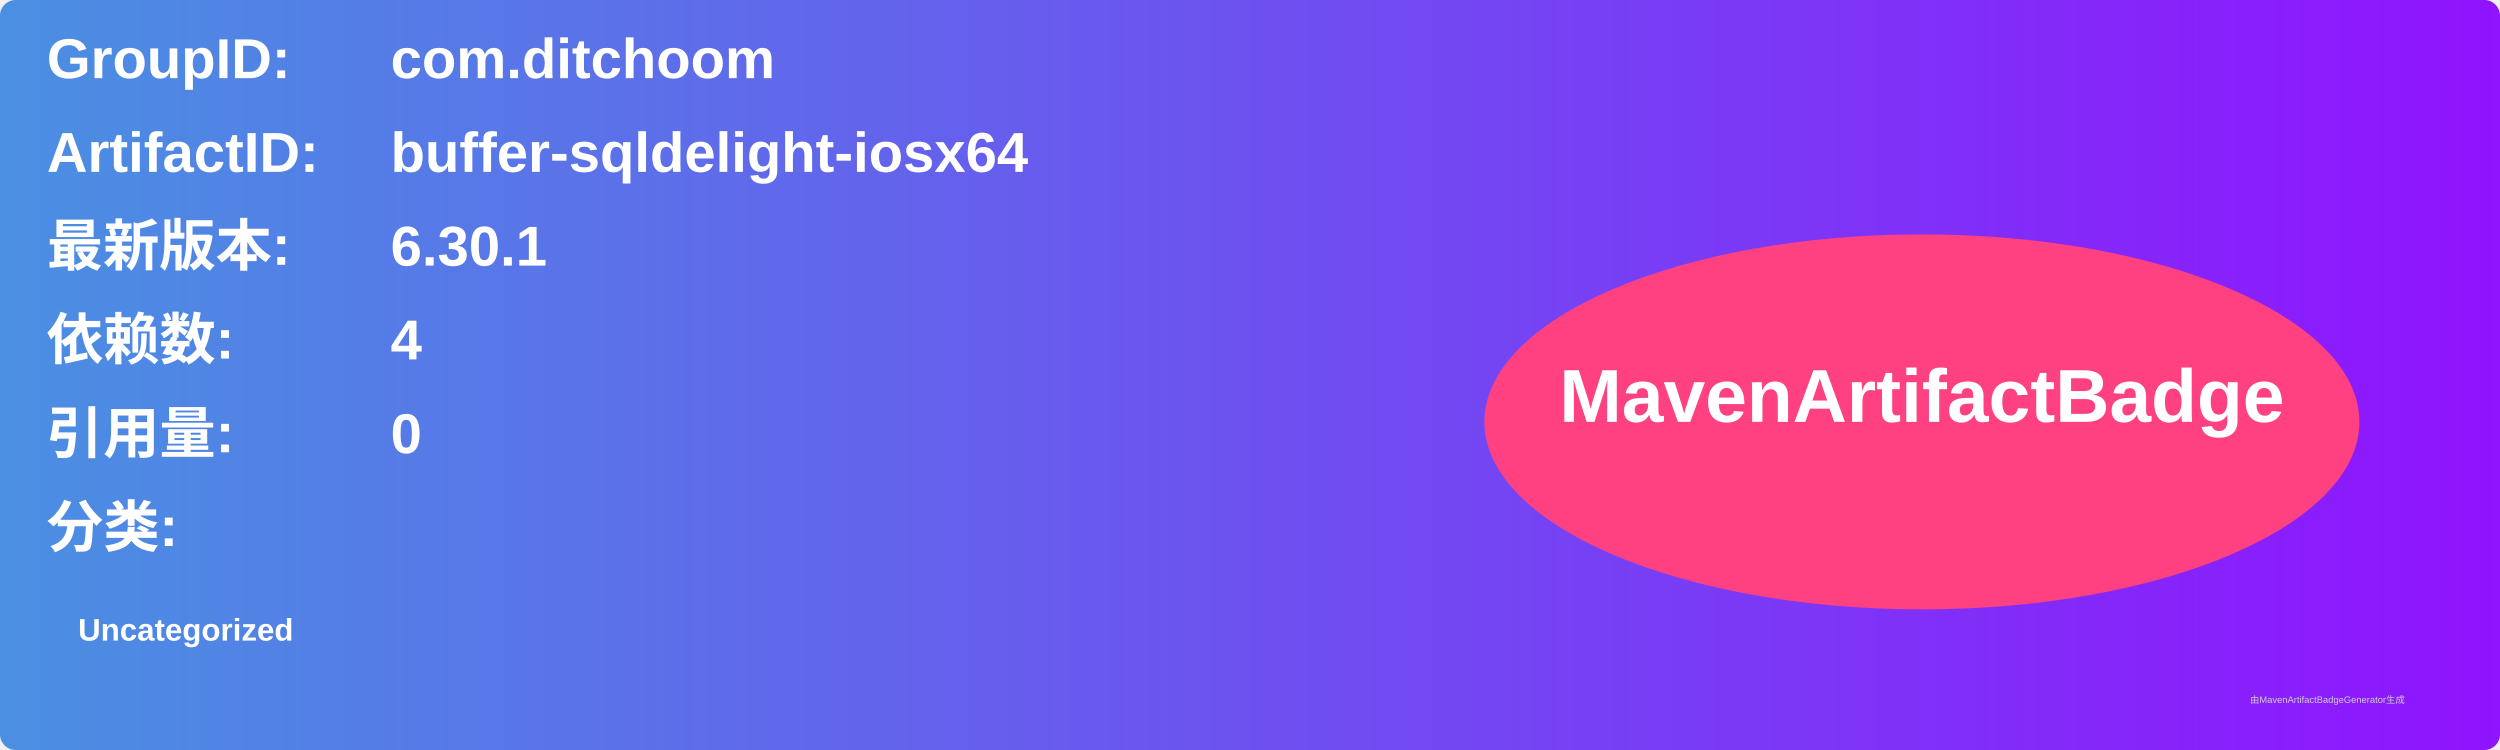
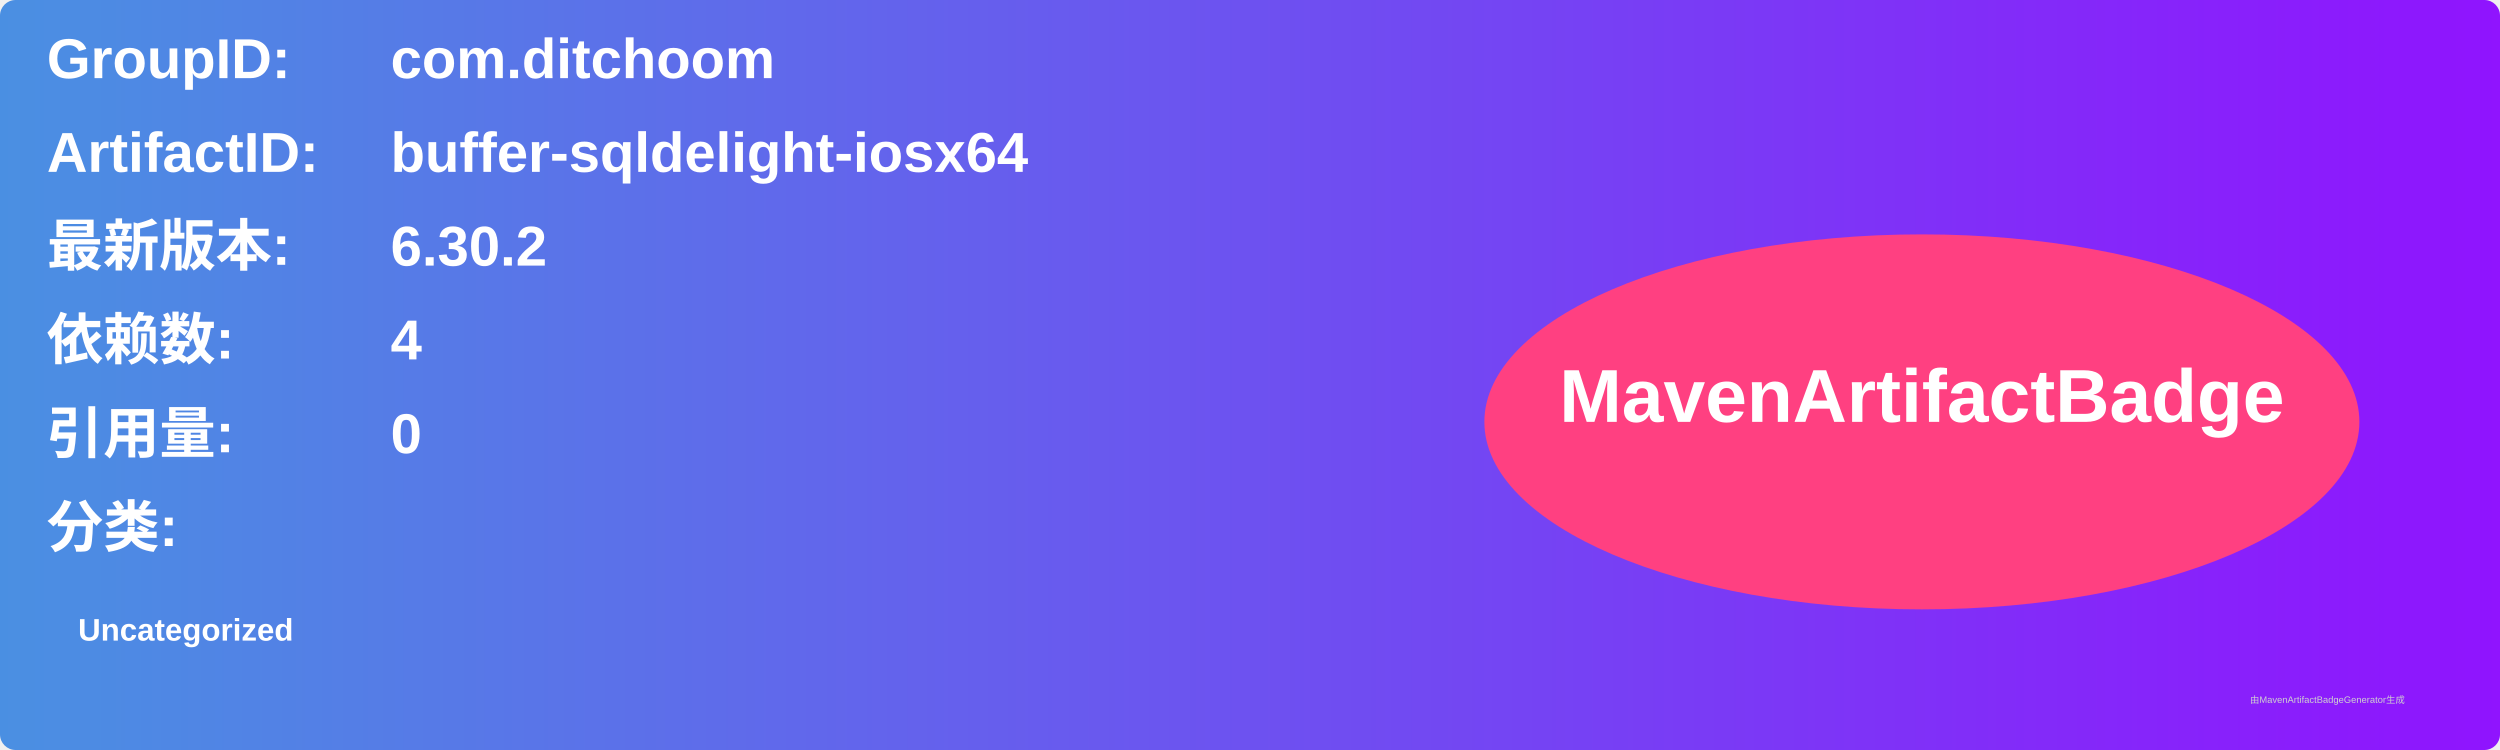
<svg xmlns="http://www.w3.org/2000/svg" width="800" height="240" viewBox="0 0 800 240">
  <linearGradient id="grad" x1="0%" y1="0%" x2="100%" y2="0%">
    <stop offset="0%" stop-color="#4a90e2" />
    <stop offset="100%" stop-color="#9013fe" />
  </linearGradient>
  <rect width="100%" height="100%" rx="5" ry="5" fill="url(#grad)" />
  <g transform="translate(15, 15)">
    <text x="0" y="10" font-family="Arial" font-size="18" fill="white" font-weight="bold" width="260">GroupID:</text>
    <text x="110" y="10" font-family="Arial" font-size="18" fill="white" font-weight="bold" width="460">com.ditchoom</text>
    <text x="0" y="40" font-family="Arial" font-size="18" fill="white" font-weight="bold" width="260">ArtifactID:</text>
    <text x="110" y="40" font-family="Arial" font-size="18" fill="white" font-weight="bold" width="460">buffer-sqldelight-iosx64</text>
    <text x="0" y="70" font-family="Arial" font-size="18" fill="white" font-weight="bold">最新版本:</text>
    <text x="110" y="70" font-family="Arial" font-size="18" fill="white" font-weight="bold">
-       <tspan font-weight="bold">6.30.1</tspan>
+       <tspan font-weight="bold">6.30.2</tspan>
    </text>
    <text x="0" y="100" font-family="Arial" font-size="18" fill="white" font-weight="bold">依赖数: </text>
    <text x="110" y="100" font-family="Arial" font-size="18" fill="white">
      <tspan font-weight="bold">4</tspan>
    </text>
    <text x="0" y="130" font-family="Arial" font-size="18" fill="white" font-weight="bold">引用量: </text>
    <text x="110" y="130" font-family="Arial" font-size="18" fill="white">
      <tspan font-weight="bold">0</tspan>
    </text>
    <text x="0" y="160" font-family="Arial" font-size="18" fill="white" font-weight="bold">分类:</text>
    <text x="10" y="190" font-family="Arial" font-size="10" fill="white">
      <tspan font-weight="bold">Uncategorized</tspan>
    </text>
    <ellipse cx="600" cy="120" rx="140" ry="60" fill="#ff4081" />
    <text x="600" y="120" text-anchor="middle" font-family="Arial" font-size="24" fill="white" font-weight="bold">MavenArtifactBadge</text>
  </g>
  <text x="720" y="225" font-family="Arial" font-size="3" fill="#d0d0d0">由MavenArtifactBadgeGenerator生成</text>
</svg>
